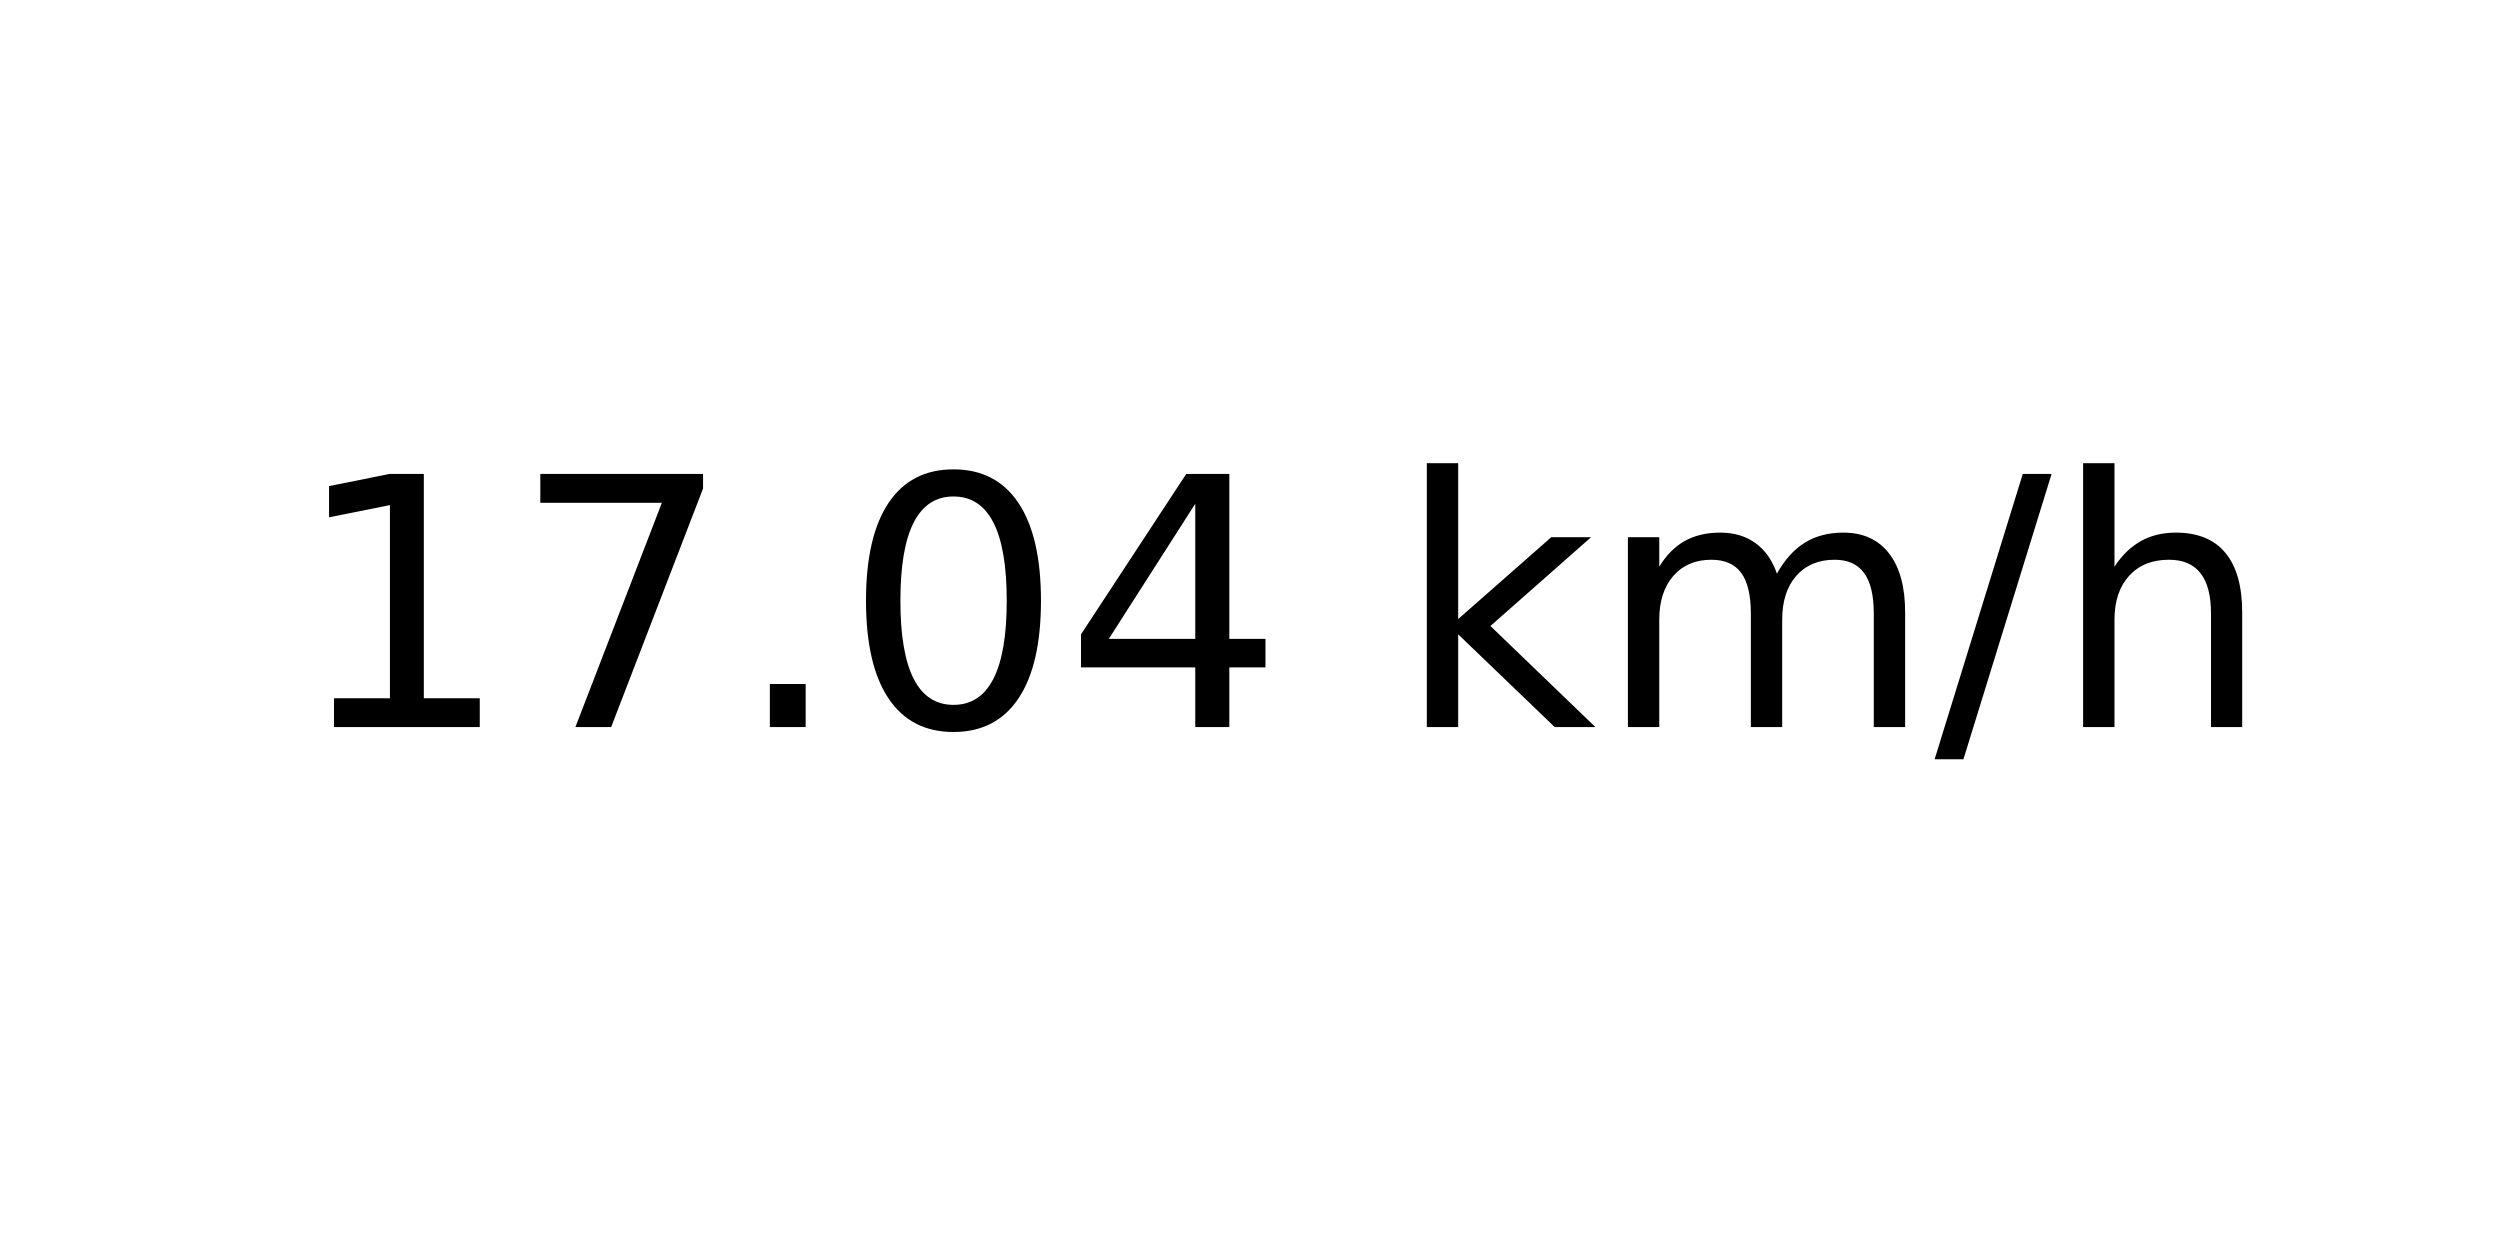
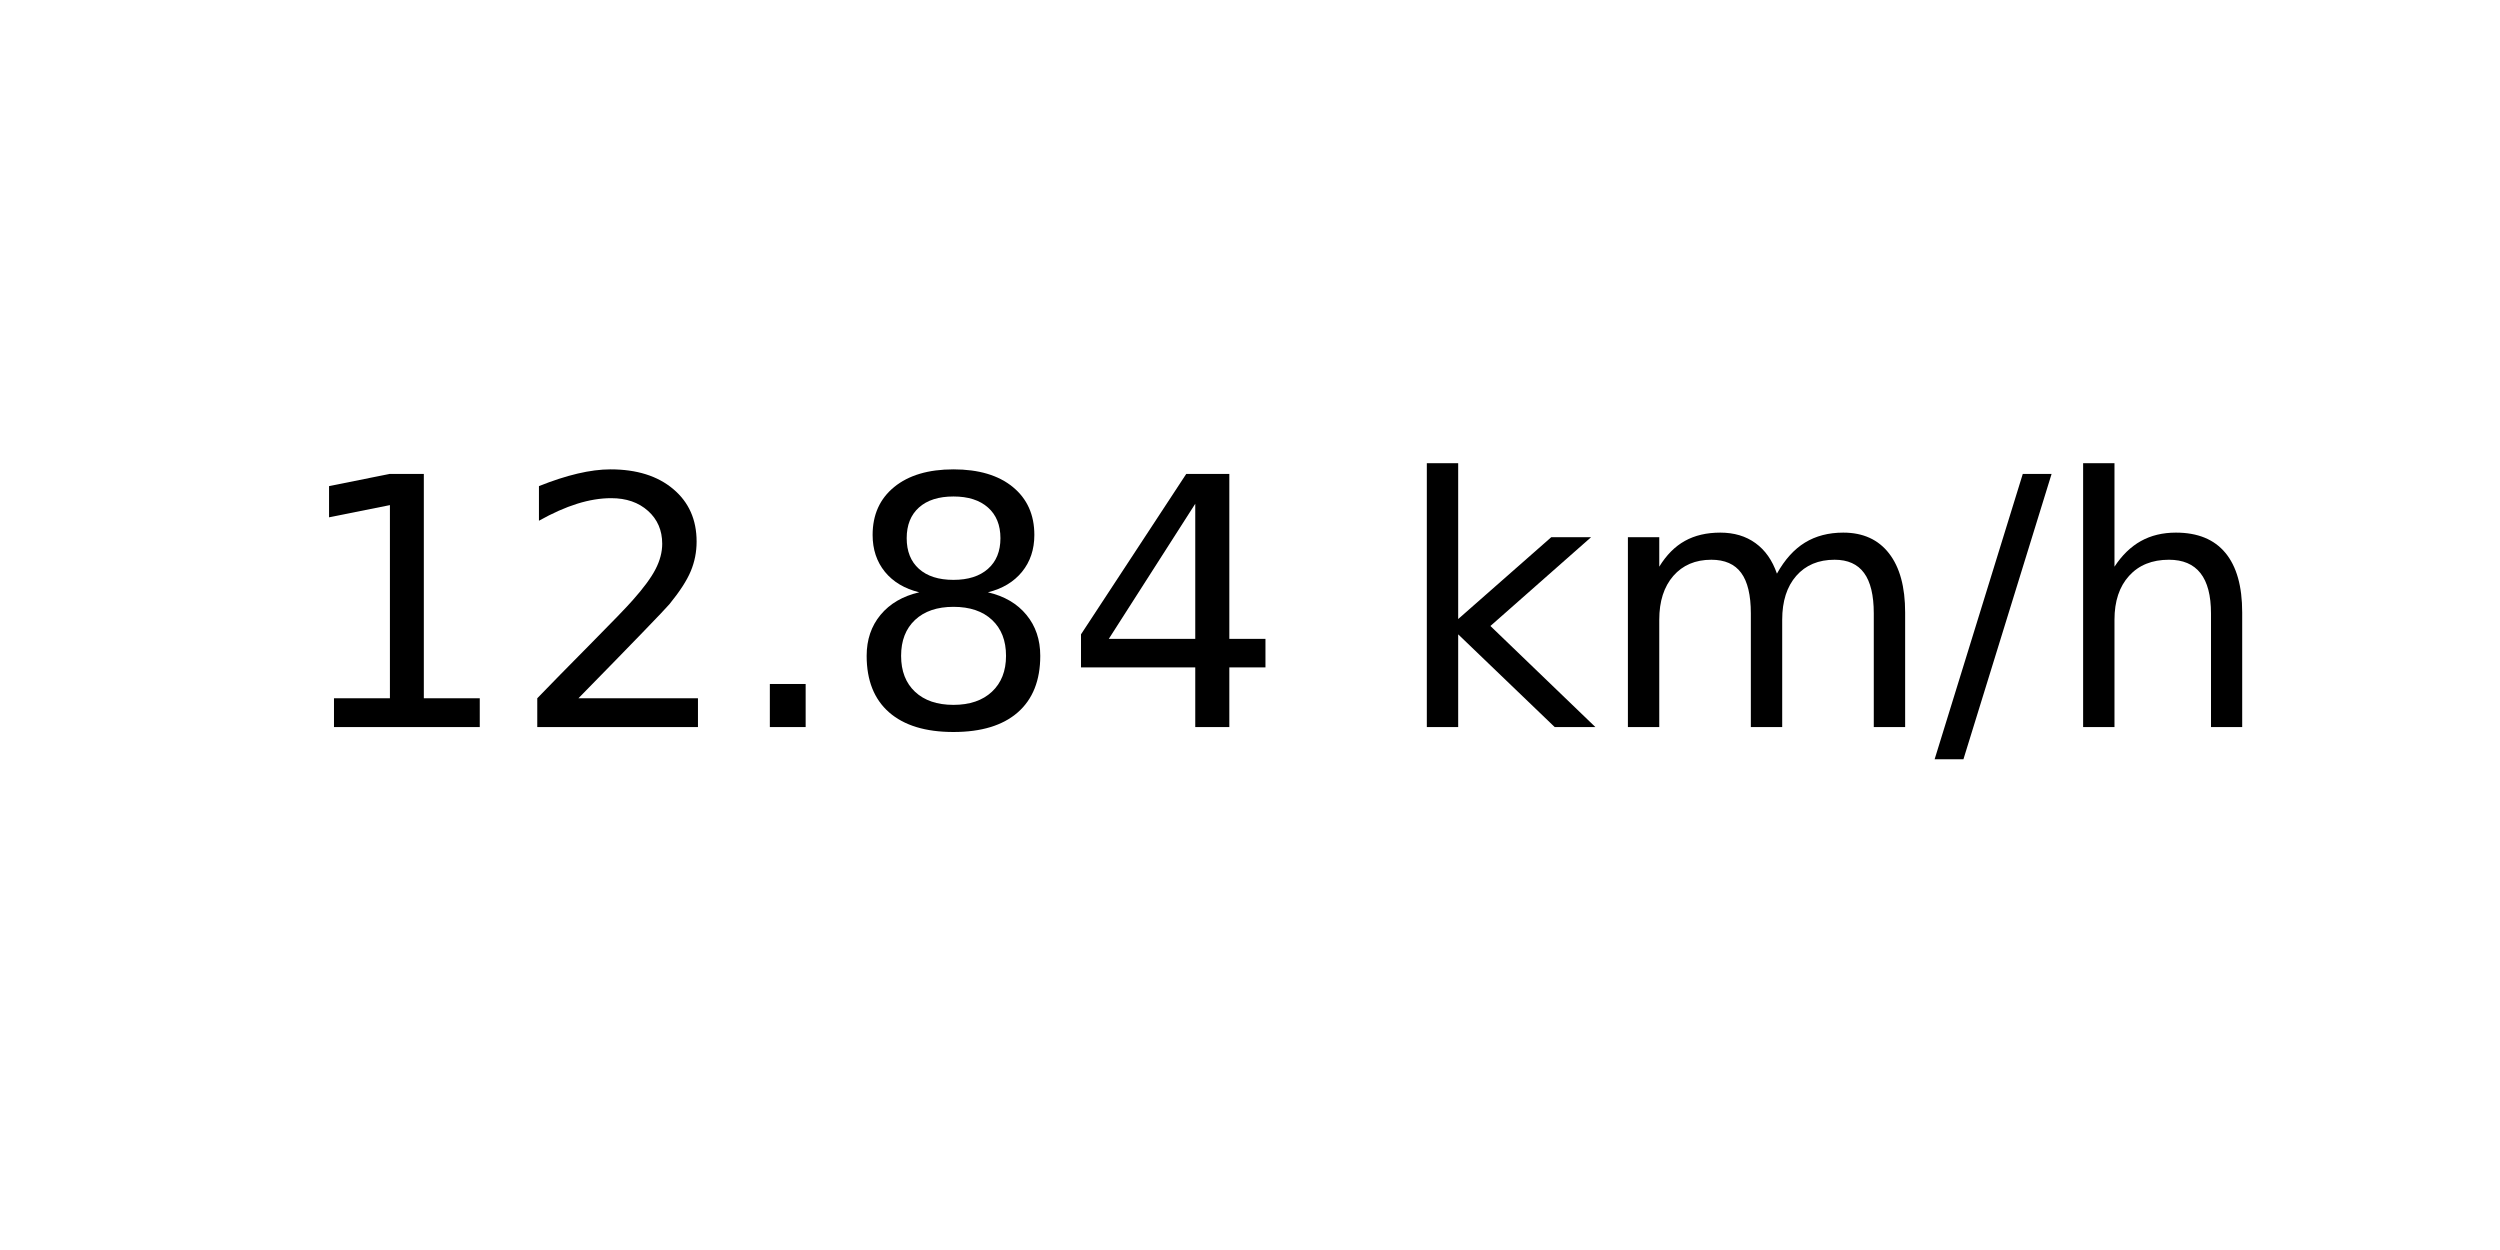
<svg xmlns="http://www.w3.org/2000/svg" xmlns:xlink="http://www.w3.org/1999/xlink" width="72pt" height="36pt" viewBox="0 0 72 36" version="1.1">
  <defs>
    <style type="text/css">*{stroke-linejoin: round; stroke-linecap: butt}</style>
  </defs>
  <g id="figure_1">
    <g id="axes_1">
      <g id="text_1">
        <g transform="translate(8.378125 20.93937) scale(0.1 -0.1)">
          <defs>
            <path id="DejaVuSans-31" d="M 794 531  L 1825 531  L 1825 4091  L 703 3866  L 703 4441  L 1819 4666  L 2450 4666  L 2450 531  L 3481 531  L 3481 0  L 794 0  L 794 531  z " transform="scale(0.015625)" />
-             <path id="DejaVuSans-37" d="M 525 4666  L 3525 4666  L 3525 4397  L 1831 0  L 1172 0  L 2766 4134  L 525 4134  L 525 4666  z " transform="scale(0.015625)" />
+             <path id="DejaVuSans-32" d="M 1228 531  L 3431 531  L 3431 0  L 469 0  L 469 531  Q 828 903 1448 1529  Q 2069 2156 2228 2338  Q 2531 2678 2651 2914  Q 2772 3150 2772 3378  Q 2772 3750 2511 3984  Q 2250 4219 1831 4219  Q 1534 4219 1204 4116  Q 875 4013 500 3803  L 500 4441  Q 881 4594 1212 4672  Q 1544 4750 1819 4750  Q 2544 4750 2975 4387  Q 3406 4025 3406 3419  Q 3406 3131 3298 2873  Q 3191 2616 2906 2266  Q 2828 2175 2409 1742  Q 1991 1309 1228 531  z " transform="scale(0.015625)" />
            <path id="DejaVuSans-2e" d="M 684 794  L 1344 794  L 1344 0  L 684 0  L 684 794  z " transform="scale(0.015625)" />
-             <path id="DejaVuSans-30" d="M 2034 4250  Q 1547 4250 1301 3770  Q 1056 3291 1056 2328  Q 1056 1369 1301 889  Q 1547 409 2034 409  Q 2525 409 2770 889  Q 3016 1369 3016 2328  Q 3016 3291 2770 3770  Q 2525 4250 2034 4250  z M 2034 4750  Q 2819 4750 3233 4129  Q 3647 3509 3647 2328  Q 3647 1150 3233 529  Q 2819 -91 2034 -91  Q 1250 -91 836 529  Q 422 1150 422 2328  Q 422 3509 836 4129  Q 1250 4750 2034 4750  z " transform="scale(0.015625)" />
+             <path id="DejaVuSans-38" d="M 2034 2216  Q 1584 2216 1326 1975  Q 1069 1734 1069 1313  Q 1069 891 1326 650  Q 1584 409 2034 409  Q 2484 409 2743 651  Q 3003 894 3003 1313  Q 3003 1734 2745 1975  Q 2488 2216 2034 2216  z M 1403 2484  Q 997 2584 770 2862  Q 544 3141 544 3541  Q 544 4100 942 4425  Q 1341 4750 2034 4750  Q 2731 4750 3128 4425  Q 3525 4100 3525 3541  Q 3525 3141 3298 2862  Q 3072 2584 2669 2484  Q 3125 2378 3379 2068  Q 3634 1759 3634 1313  Q 3634 634 3220 271  Q 2806 -91 2034 -91  Q 1263 -91 848 271  Q 434 634 434 1313  Q 434 1759 690 2068  Q 947 2378 1403 2484  z M 1172 3481  Q 1172 3119 1398 2916  Q 1625 2713 2034 2713  Q 2441 2713 2670 2916  Q 2900 3119 2900 3481  Q 2900 3844 2670 4047  Q 2441 4250 2034 4250  Q 1625 4250 1398 4047  Q 1172 3844 1172 3481  z " transform="scale(0.015625)" />
            <path id="DejaVuSans-34" d="M 2419 4116  L 825 1625  L 2419 1625  L 2419 4116  z M 2253 4666  L 3047 4666  L 3047 1625  L 3713 1625  L 3713 1100  L 3047 1100  L 3047 0  L 2419 0  L 2419 1100  L 313 1100  L 313 1709  L 2253 4666  z " transform="scale(0.015625)" />
            <path id="DejaVuSans-20" transform="scale(0.015625)" />
            <path id="DejaVuSans-6b" d="M 581 4863  L 1159 4863  L 1159 1991  L 2875 3500  L 3609 3500  L 1753 1863  L 3688 0  L 2938 0  L 1159 1709  L 1159 0  L 581 0  L 581 4863  z " transform="scale(0.015625)" />
            <path id="DejaVuSans-6d" d="M 3328 2828  Q 3544 3216 3844 3400  Q 4144 3584 4550 3584  Q 5097 3584 5394 3201  Q 5691 2819 5691 2113  L 5691 0  L 5113 0  L 5113 2094  Q 5113 2597 4934 2840  Q 4756 3084 4391 3084  Q 3944 3084 3684 2787  Q 3425 2491 3425 1978  L 3425 0  L 2847 0  L 2847 2094  Q 2847 2600 2669 2842  Q 2491 3084 2119 3084  Q 1678 3084 1418 2786  Q 1159 2488 1159 1978  L 1159 0  L 581 0  L 581 3500  L 1159 3500  L 1159 2956  Q 1356 3278 1631 3431  Q 1906 3584 2284 3584  Q 2666 3584 2933 3390  Q 3200 3197 3328 2828  z " transform="scale(0.015625)" />
            <path id="DejaVuSans-2f" d="M 1625 4666  L 2156 4666  L 531 -594  L 0 -594  L 1625 4666  z " transform="scale(0.015625)" />
            <path id="DejaVuSans-68" d="M 3513 2113  L 3513 0  L 2938 0  L 2938 2094  Q 2938 2591 2744 2837  Q 2550 3084 2163 3084  Q 1697 3084 1428 2787  Q 1159 2491 1159 1978  L 1159 0  L 581 0  L 581 4863  L 1159 4863  L 1159 2956  Q 1366 3272 1645 3428  Q 1925 3584 2291 3584  Q 2894 3584 3203 3211  Q 3513 2838 3513 2113  z " transform="scale(0.015625)" />
          </defs>
          <use xlink:href="#DejaVuSans-31" />
-           <use xlink:href="#DejaVuSans-37" x="63.623" />
+           <use xlink:href="#DejaVuSans-32" x="63.623" />
          <use xlink:href="#DejaVuSans-2e" x="127.246" />
-           <use xlink:href="#DejaVuSans-30" x="159.033" />
+           <use xlink:href="#DejaVuSans-38" x="159.033" />
          <use xlink:href="#DejaVuSans-34" x="222.656" />
          <use xlink:href="#DejaVuSans-20" x="286.279" />
          <use xlink:href="#DejaVuSans-6b" x="318.066" />
          <use xlink:href="#DejaVuSans-6d" x="375.977" />
          <use xlink:href="#DejaVuSans-2f" x="473.389" />
          <use xlink:href="#DejaVuSans-68" x="507.08" />
        </g>
      </g>
    </g>
  </g>
</svg>
